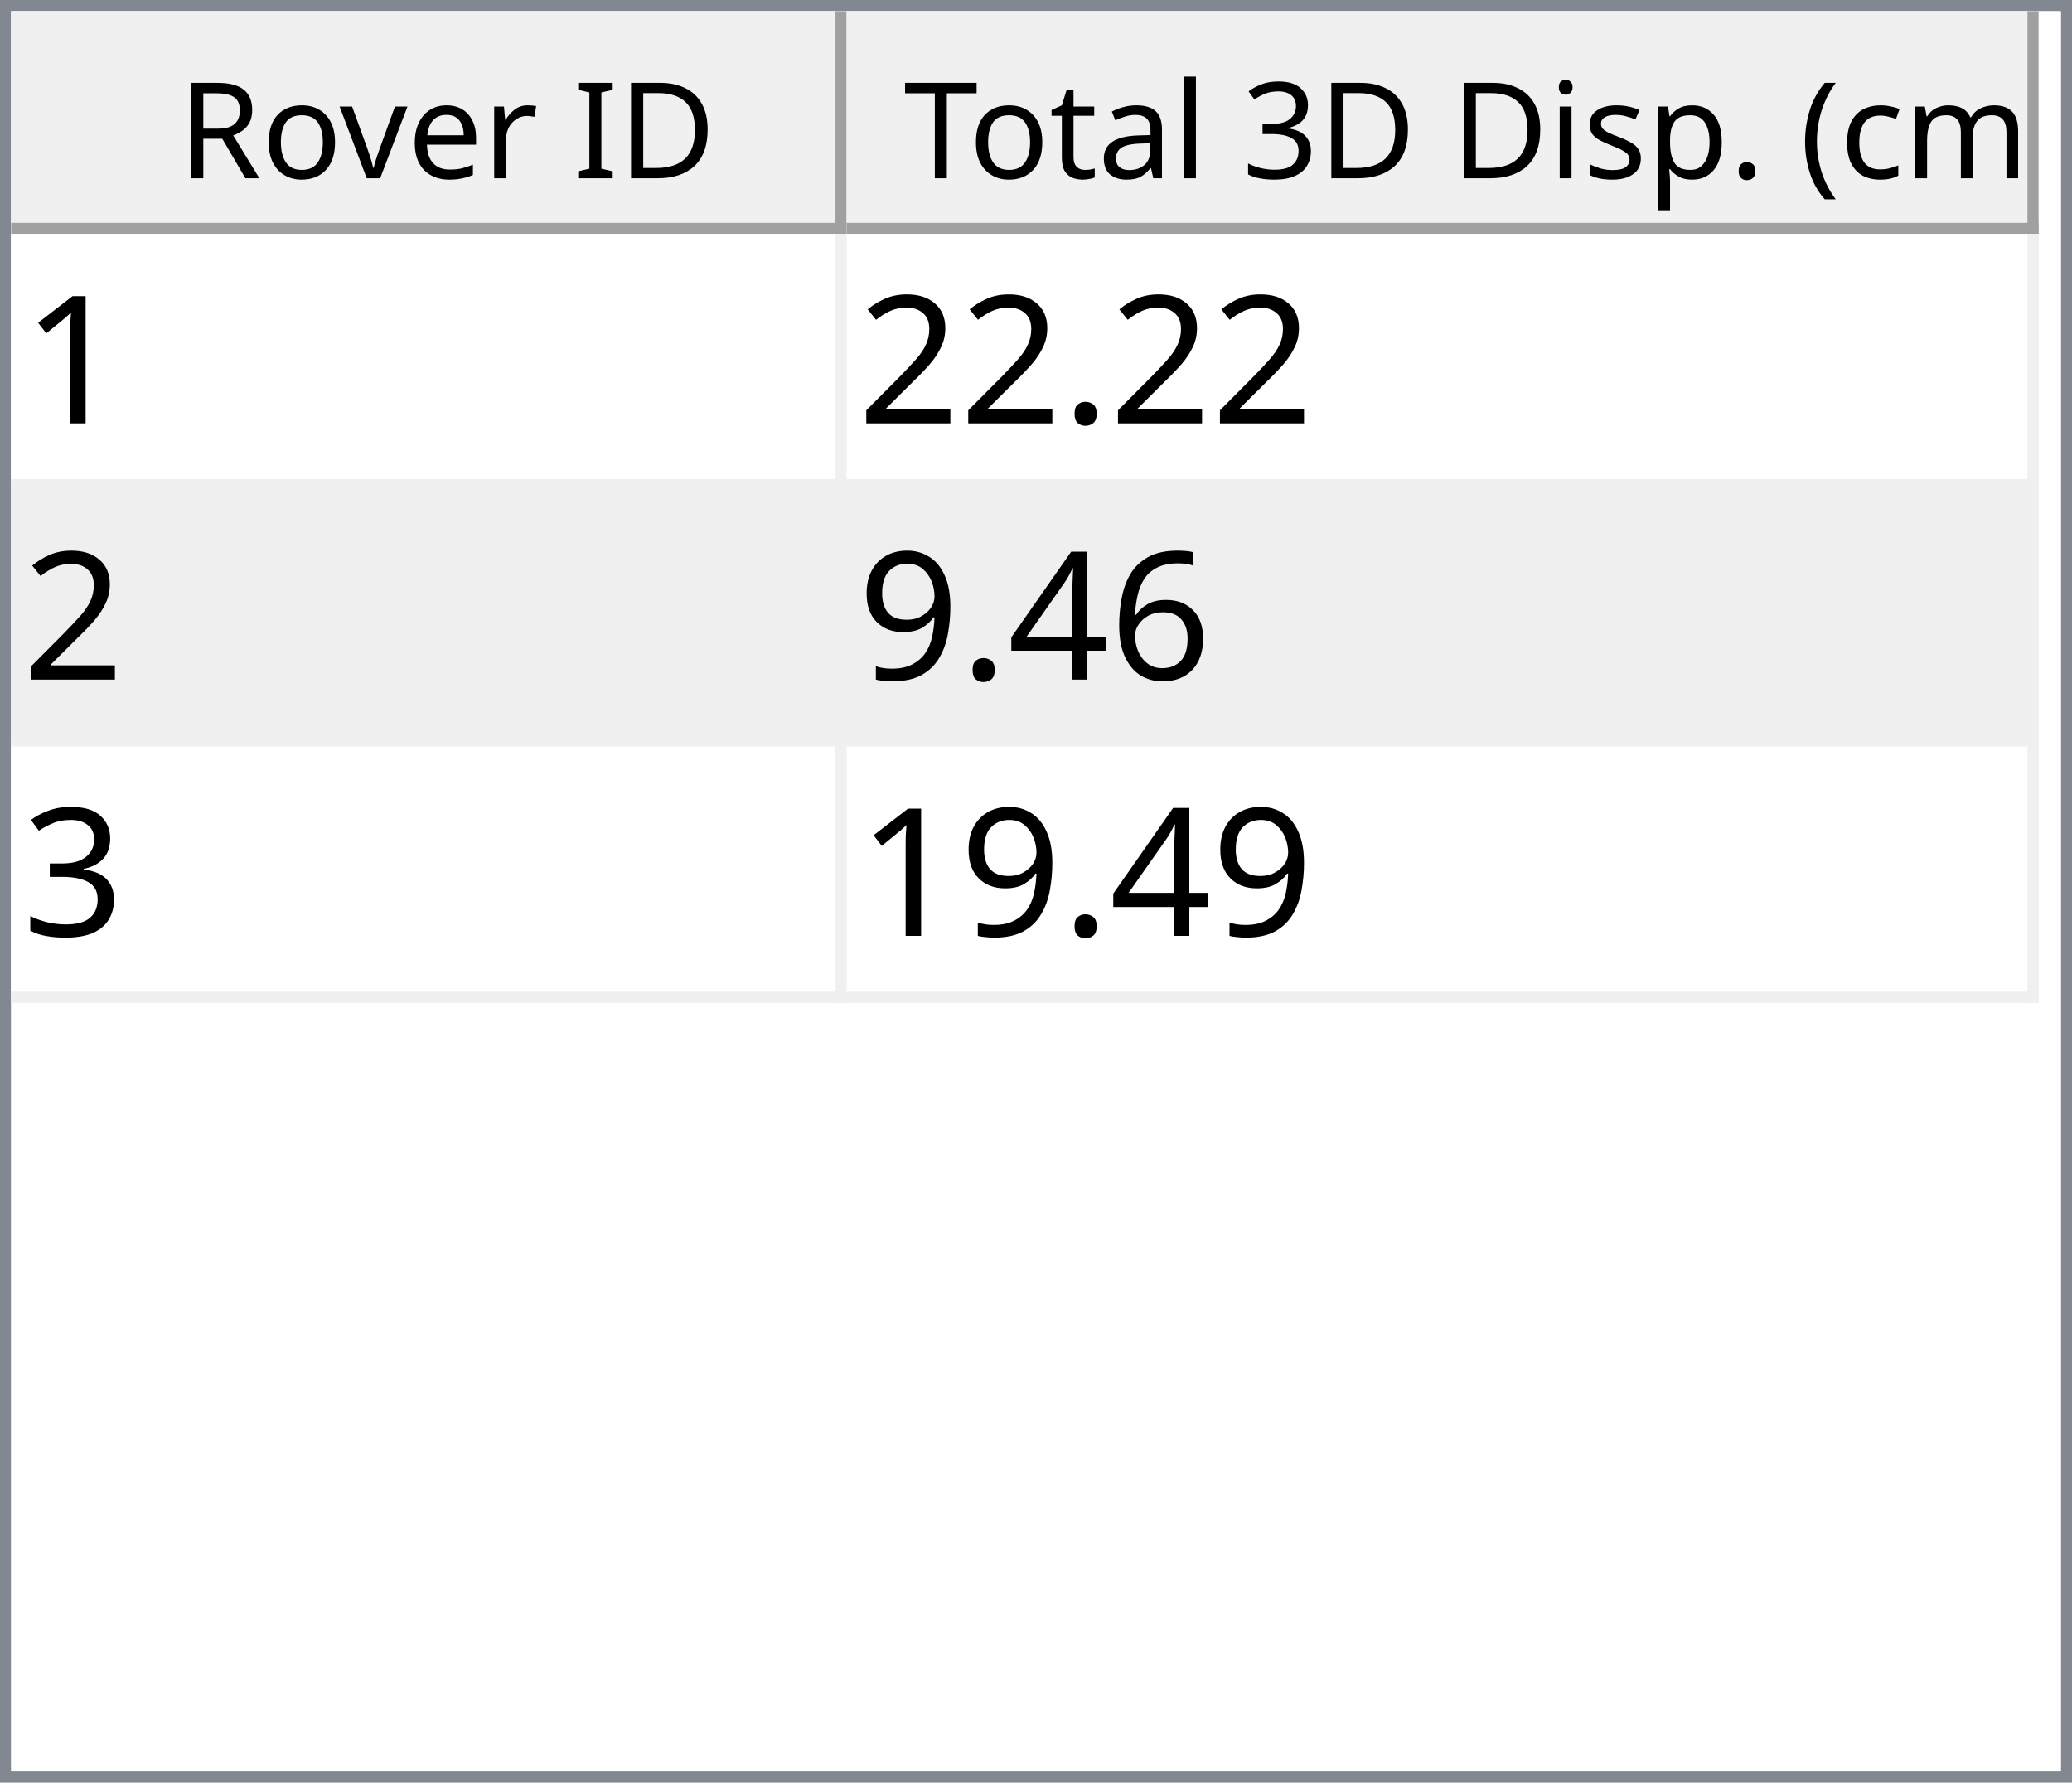
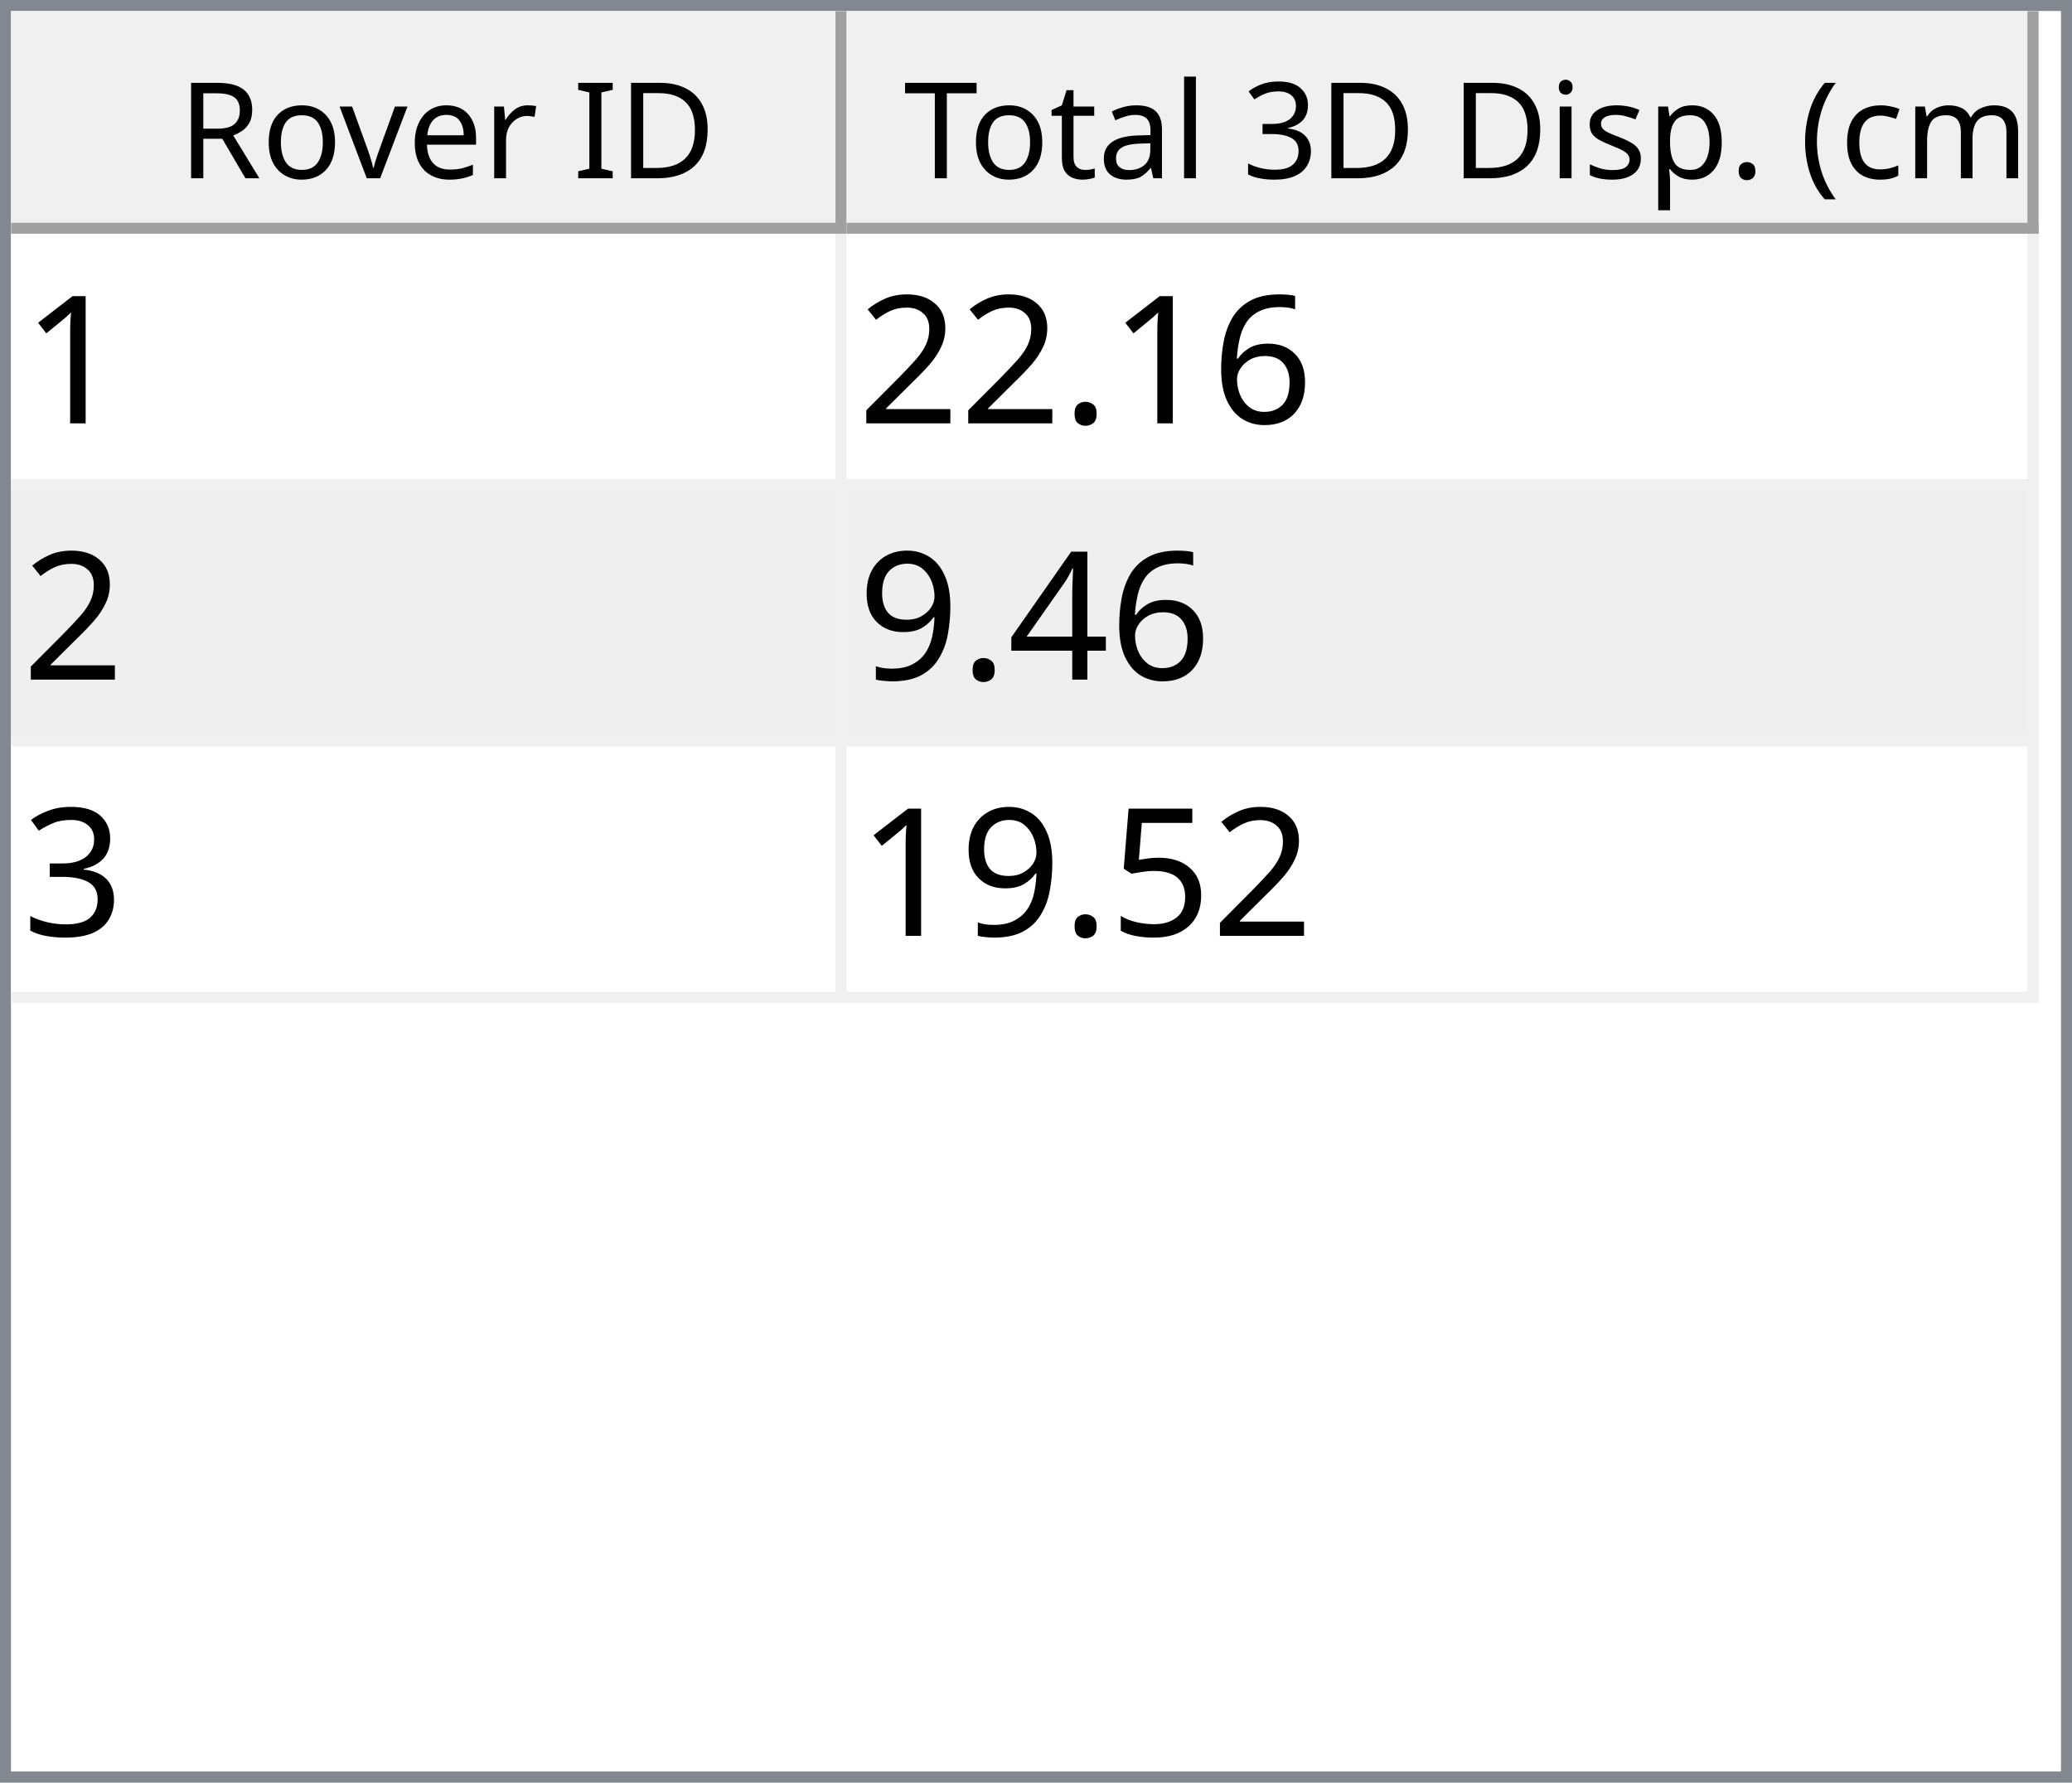
<svg xmlns="http://www.w3.org/2000/svg" style="fill-opacity:1; color-rendering:auto; color-interpolation:auto; text-rendering:auto; stroke:black; stroke-linecap:square; stroke-miterlimit:10; shape-rendering:auto; stroke-opacity:1; fill:black; stroke-dasharray:none; font-weight:normal; stroke-width:1; font-family:'Dialog'; font-style:normal; stroke-linejoin:miter; font-size:12px; stroke-dashoffset:0; image-rendering:auto;" width="186" height="160">
  <defs id="genericDefs" />
  <g>
    <defs id="defs1">
      <clipPath clipPathUnits="userSpaceOnUse" id="clipPath1">
        <path d="M0 0 L186 0 L186 160 L0 160 L0 0 Z" />
      </clipPath>
      <clipPath clipPathUnits="userSpaceOnUse" id="clipPath2">
        <path d="M0 0 L0 160 L186 160 L186 0 Z" />
      </clipPath>
      <clipPath clipPathUnits="userSpaceOnUse" id="clipPath3">
        <path d="M0 0 L0 20 L184 20 L184 0 Z" />
      </clipPath>
      <clipPath clipPathUnits="userSpaceOnUse" id="clipPath4">
        <path d="M0 0 L0 20 L75 20 L75 0 Z" />
      </clipPath>
      <clipPath clipPathUnits="userSpaceOnUse" id="clipPath5">
        <path d="M1 1 L1 19 L74 19 L74 1 Z" />
      </clipPath>
      <clipPath clipPathUnits="userSpaceOnUse" id="clipPath6">
        <path d="M0 0 L0 18 L73 18 L73 0 Z" />
      </clipPath>
      <clipPath clipPathUnits="userSpaceOnUse" id="clipPath7">
        <path d="M-0.5 -0.5 L-0.5 19.5 L74.5 19.5 L74.5 -0.5 Z" />
      </clipPath>
      <clipPath clipPathUnits="userSpaceOnUse" id="clipPath8">
        <path d="M0 0 L0 20 L107 20 L107 0 Z" />
      </clipPath>
      <clipPath clipPathUnits="userSpaceOnUse" id="clipPath9">
        <path d="M1 1 L1 19 L106 19 L106 1 Z" />
      </clipPath>
      <clipPath clipPathUnits="userSpaceOnUse" id="clipPath10">
        <path d="M0 0 L0 18 L105 18 L105 0 Z" />
      </clipPath>
      <clipPath clipPathUnits="userSpaceOnUse" id="clipPath11">
        <path d="M-0.5 -0.5 L-0.5 19.5 L106.5 19.5 L106.5 -0.5 Z" />
      </clipPath>
      <clipPath clipPathUnits="userSpaceOnUse" id="clipPath12">
        <path d="M0 0 L0 138 L184 138 L184 0 Z" />
      </clipPath>
      <clipPath clipPathUnits="userSpaceOnUse" id="clipPath13">
        <path d="M0 0 L0 69 L182 69 L182 0 Z" />
      </clipPath>
      <clipPath clipPathUnits="userSpaceOnUse" id="clipPath14">
        <path d="M-0.5 -0.5 L-0.5 68.5 L181.5 68.5 L181.5 -0.5 Z" />
      </clipPath>
      <clipPath clipPathUnits="userSpaceOnUse" id="clipPath15">
        <path d="M0 0 L0 22 L74 22 L74 0 Z" />
      </clipPath>
      <clipPath clipPathUnits="userSpaceOnUse" id="clipPath16">
        <path d="M0 0 L0 22 L106 22 L106 0 Z" />
      </clipPath>
      <font horiz-adv-x="64.551" id="font1">
        <font-face ascent="107.91" descent="25.098" units-per-em="100" style="font-style:normal; font-family:Segoe UI; font-weight:normal;" />
        <missing-glyph horiz-adv-x="64.551" d="M8.109 0 L8.109 68.266 L56.453 68.266 L56.453 0 L8.109 0 ZM15.328 7.234 L49.219 7.234 L49.219 61.031 L15.328 61.031 L15.328 7.234 Z" />
        <glyph unicode="D" horiz-adv-x="70.117" d="M9.188 0 L9.188 70.016 L28.516 70.016 Q65.531 70.016 65.531 35.891 Q65.531 19.672 55.25 9.836 Q44.969 0 27.734 0 L9.188 0 ZM17.391 62.594 L17.391 7.422 L27.828 7.422 Q41.609 7.422 49.273 14.797 Q56.938 22.172 56.938 35.688 Q56.938 62.594 28.328 62.594 L17.391 62.594 Z" />
        <glyph unicode="I" horiz-adv-x="26.611" d="M17.391 0 L9.188 0 L9.188 70.016 L17.391 70.016 L17.391 0 Z" />
        <glyph unicode=" " horiz-adv-x="27.393" d="" />
        <glyph unicode="r" horiz-adv-x="34.766" d="M34.188 41.891 Q32.078 43.5 28.125 43.5 Q23 43.5 19.555 38.672 Q16.109 33.844 16.109 25.484 L16.109 0 L8.109 0 L8.109 50 L16.109 50 L16.109 39.703 L16.312 39.703 Q18.016 44.969 21.531 47.922 Q25.047 50.875 29.391 50.875 Q32.516 50.875 34.188 50.203 L34.188 41.891 Z" />
        <glyph unicode="e" horiz-adv-x="52.295" d="M48.297 23 L12.984 23 Q13.188 14.656 17.484 10.109 Q21.781 5.562 29.297 5.562 Q37.75 5.562 44.828 11.141 L44.828 3.609 Q38.234 -1.172 27.391 -1.172 Q16.797 -1.172 10.742 5.641 Q4.688 12.453 4.688 24.812 Q4.688 36.469 11.305 43.82 Q17.922 51.172 27.734 51.172 Q37.547 51.172 42.922 44.828 Q48.297 38.484 48.297 27.203 L48.297 23 ZM40.094 29.781 Q40.047 36.719 36.75 40.578 Q33.453 44.438 27.594 44.438 Q21.922 44.438 17.969 40.383 Q14.016 36.328 13.094 29.781 L40.094 29.781 Z" />
        <glyph unicode="v" horiz-adv-x="47.9" d="M47.406 50 L27.484 0 L19.625 0 L0.688 50 L9.469 50 L22.172 13.672 Q23.578 9.672 23.922 6.688 L24.125 6.688 Q24.609 10.453 25.688 13.484 L38.969 50 L47.406 50 Z" />
        <glyph unicode="o" horiz-adv-x="58.594" d="M29 -1.172 Q17.922 -1.172 11.305 5.836 Q4.688 12.844 4.688 24.422 Q4.688 37.016 11.57 44.094 Q18.453 51.172 30.172 51.172 Q41.359 51.172 47.633 44.289 Q53.906 37.406 53.906 25.203 Q53.906 13.234 47.141 6.031 Q40.375 -1.172 29 -1.172 ZM29.594 44.438 Q21.875 44.438 17.383 39.188 Q12.891 33.938 12.891 24.703 Q12.891 15.828 17.43 10.695 Q21.969 5.562 29.594 5.562 Q37.359 5.562 41.531 10.594 Q45.703 15.625 45.703 24.906 Q45.703 34.281 41.531 39.359 Q37.359 44.438 29.594 44.438 Z" />
        <glyph unicode="R" horiz-adv-x="59.814" d="M59.375 0 L49.609 0 L37.891 19.625 Q36.281 22.359 34.766 24.289 Q33.25 26.219 31.664 27.438 Q30.078 28.656 28.25 29.219 Q26.422 29.781 24.125 29.781 L17.391 29.781 L17.391 0 L9.188 0 L9.188 70.016 L30.078 70.016 Q34.672 70.016 38.555 68.867 Q42.438 67.719 45.289 65.375 Q48.141 63.031 49.758 59.547 Q51.375 56.062 51.375 51.375 Q51.375 47.703 50.273 44.656 Q49.172 41.609 47.148 39.211 Q45.125 36.812 42.266 35.133 Q39.406 33.453 35.844 32.516 L35.844 32.328 Q37.594 31.547 38.891 30.547 Q40.188 29.547 41.359 28.18 Q42.531 26.812 43.68 25.078 Q44.828 23.344 46.234 21.047 L59.375 0 ZM17.391 62.594 L17.391 37.203 L28.516 37.203 Q31.594 37.203 34.203 38.133 Q36.812 39.062 38.719 40.797 Q40.625 42.531 41.703 45.047 Q42.781 47.562 42.781 50.688 Q42.781 56.297 39.141 59.445 Q35.5 62.594 28.609 62.594 L17.391 62.594 Z" />
        <glyph unicode=")" horiz-adv-x="30.176" d="M8.297 -15.922 L1.172 -15.922 Q16.406 2.344 16.406 26.812 Q16.406 51.469 1.078 70.016 L8.297 70.016 Q23.531 52.156 23.531 26.703 Q23.531 1.375 8.297 -15.922 Z" />
        <glyph unicode="m" horiz-adv-x="86.133" d="M79.109 0 L71.094 0 L71.094 28.719 Q71.094 37.016 68.531 40.727 Q65.969 44.438 59.906 44.438 Q54.781 44.438 51.195 39.75 Q47.609 35.062 47.609 28.516 L47.609 0 L39.594 0 L39.594 29.688 Q39.594 44.438 28.219 44.438 Q22.953 44.438 19.531 40.016 Q16.109 35.594 16.109 28.516 L16.109 0 L8.109 0 L8.109 50 L16.109 50 L16.109 42.094 L16.312 42.094 Q21.625 51.172 31.844 51.172 Q36.969 51.172 40.773 48.312 Q44.578 45.453 46 40.828 Q51.562 51.172 62.594 51.172 Q79.109 51.172 79.109 30.812 L79.109 0 Z" />
        <glyph unicode="c" horiz-adv-x="46.191" d="M42.188 2.297 Q36.422 -1.172 28.516 -1.172 Q17.828 -1.172 11.258 5.789 Q4.688 12.75 4.688 23.828 Q4.688 36.188 11.766 43.68 Q18.844 51.172 30.672 51.172 Q37.25 51.172 42.281 48.734 L42.281 40.531 Q36.719 44.438 30.375 44.438 Q22.703 44.438 17.797 38.945 Q12.891 33.453 12.891 24.516 Q12.891 15.719 17.508 10.641 Q22.125 5.562 29.891 5.562 Q36.422 5.562 42.188 9.906 L42.188 2.297 Z" />
        <glyph unicode="(" horiz-adv-x="30.176" d="M29.109 -15.922 L21.969 -15.922 Q6.844 1.375 6.844 26.703 Q6.844 52.156 21.969 70.016 L29.203 70.016 Q13.875 51.469 13.875 26.812 Q13.875 2.344 29.109 -15.922 Z" />
        <glyph unicode="." horiz-adv-x="21.68" d="M10.891 -1.078 Q8.641 -1.078 7.055 0.539 Q5.469 2.156 5.469 4.391 Q5.469 6.641 7.055 8.273 Q8.641 9.906 10.891 9.906 Q13.188 9.906 14.797 8.273 Q16.406 6.641 16.406 4.391 Q16.406 2.156 14.797 0.539 Q13.188 -1.078 10.891 -1.078 Z" />
        <glyph unicode="p" horiz-adv-x="58.789" d="M16.312 7.234 L16.109 7.234 L16.109 -23 L8.109 -23 L8.109 50 L16.109 50 L16.109 41.219 L16.312 41.219 Q22.219 51.172 33.594 51.172 Q43.266 51.172 48.688 44.461 Q54.109 37.75 54.109 26.469 Q54.109 13.922 48 6.375 Q41.891 -1.172 31.297 -1.172 Q21.578 -1.172 16.312 7.234 ZM16.109 27.391 L16.109 20.406 Q16.109 14.203 20.141 9.883 Q24.172 5.562 30.375 5.562 Q37.641 5.562 41.773 11.133 Q45.906 16.703 45.906 26.609 Q45.906 34.969 42.047 39.703 Q38.188 44.438 31.594 44.438 Q24.609 44.438 20.359 39.578 Q16.109 34.719 16.109 27.391 Z" />
        <glyph unicode="s" horiz-adv-x="42.432" d="M5.078 1.812 L5.078 10.406 Q11.625 5.562 19.484 5.562 Q30.031 5.562 30.031 12.594 Q30.031 14.594 29.125 15.992 Q28.219 17.391 26.68 18.461 Q25.141 19.531 23.07 20.383 Q21 21.234 18.609 22.172 Q15.281 23.484 12.766 24.828 Q10.25 26.172 8.57 27.859 Q6.891 29.547 6.031 31.695 Q5.172 33.844 5.172 36.719 Q5.172 40.234 6.789 42.945 Q8.406 45.656 11.086 47.484 Q13.766 49.312 17.211 50.242 Q20.656 51.172 24.312 51.172 Q30.812 51.172 35.938 48.922 L35.938 40.828 Q30.422 44.438 23.25 44.438 Q21 44.438 19.195 43.922 Q17.391 43.406 16.094 42.477 Q14.797 41.547 14.086 40.258 Q13.375 38.969 13.375 37.406 Q13.375 35.453 14.086 34.133 Q14.797 32.812 16.164 31.789 Q17.531 30.766 19.484 29.938 Q21.438 29.109 23.922 28.125 Q27.25 26.859 29.883 25.516 Q32.516 24.172 34.375 22.484 Q36.234 20.797 37.234 18.602 Q38.234 16.406 38.234 13.375 Q38.234 9.672 36.602 6.938 Q34.969 4.203 32.234 2.398 Q29.5 0.594 25.93 -0.289 Q22.359 -1.172 18.453 -1.172 Q10.75 -1.172 5.078 1.812 Z" />
        <glyph unicode="i" horiz-adv-x="24.219" d="M12.203 62.703 Q10.062 62.703 8.547 64.164 Q7.031 65.625 7.031 67.875 Q7.031 70.125 8.547 71.609 Q10.062 73.094 12.203 73.094 Q14.406 73.094 15.945 71.609 Q17.484 70.125 17.484 67.875 Q17.484 65.719 15.945 64.211 Q14.406 62.703 12.203 62.703 ZM16.109 0 L8.109 0 L8.109 50 L16.109 50 L16.109 0 Z" />
        <glyph unicode="3" horiz-adv-x="53.906" d="M46.531 19.828 Q46.531 15.094 44.75 11.211 Q42.969 7.328 39.719 4.57 Q36.469 1.812 31.93 0.297 Q27.391 -1.219 21.922 -1.219 Q11.922 -1.219 6 2.594 L6 11.188 Q13.094 5.609 22.219 5.609 Q25.875 5.609 28.828 6.539 Q31.781 7.469 33.906 9.227 Q36.031 10.984 37.18 13.477 Q38.328 15.969 38.328 19.094 Q38.328 32.812 18.797 32.812 L12.984 32.812 L12.984 39.594 L18.5 39.594 Q35.797 39.594 35.797 52.484 Q35.797 64.406 22.609 64.406 Q15.188 64.406 8.688 59.422 L8.688 67.188 Q15.375 71.188 24.609 71.188 Q29 71.188 32.57 69.969 Q36.141 68.75 38.68 66.555 Q41.219 64.359 42.609 61.281 Q44 58.203 44 54.5 Q44 40.672 30.031 36.719 L30.031 36.531 Q33.594 36.141 36.625 34.797 Q39.656 33.453 41.852 31.305 Q44.047 29.156 45.289 26.25 Q46.531 23.344 46.531 19.828 Z" />
        <glyph unicode="l" horiz-adv-x="24.219" d="M16.109 0 L8.109 0 L8.109 74.031 L16.109 74.031 L16.109 0 Z" />
        <glyph unicode="a" horiz-adv-x="50.879" d="M43.891 0 L35.891 0 L35.891 7.812 L35.688 7.812 Q30.469 -1.172 20.312 -1.172 Q12.844 -1.172 8.617 2.781 Q4.391 6.734 4.391 13.281 Q4.391 27.297 20.906 29.594 L35.891 31.688 Q35.891 44.438 25.594 44.438 Q16.547 44.438 9.281 38.281 L9.281 46.484 Q16.656 51.172 26.266 51.172 Q43.891 51.172 43.891 32.516 L43.891 0 ZM35.891 25.297 L23.828 23.641 Q18.266 22.859 15.43 20.875 Q12.594 18.891 12.594 13.875 Q12.594 10.203 15.211 7.883 Q17.828 5.562 22.172 5.562 Q28.125 5.562 32.008 9.742 Q35.891 13.922 35.891 20.312 L35.891 25.297 Z" />
        <glyph unicode="t" horiz-adv-x="33.887" d="M31.297 0.484 Q28.469 -1.078 23.828 -1.078 Q10.688 -1.078 10.688 13.578 L10.688 43.172 L2.094 43.172 L2.094 50 L10.688 50 L10.688 62.203 L18.703 64.797 L18.703 50 L31.297 50 L31.297 43.172 L18.703 43.172 L18.703 14.984 Q18.703 9.969 20.414 7.82 Q22.125 5.672 26.078 5.672 Q29.109 5.672 31.297 7.328 L31.297 0.484 Z" />
        <glyph unicode="T" horiz-adv-x="52.393" d="M50.594 62.594 L30.375 62.594 L30.375 0 L22.172 0 L22.172 62.594 L2 62.594 L2 70.016 L50.594 70.016 L50.594 62.594 Z" />
      </font>
      <font horiz-adv-x="75.0" id="font2">
        <font-face ascent="100.537" descent="21.973" units-per-em="100" style="font-style:normal; font-family:sans-serif; font-weight:normal;" />
        <missing-glyph horiz-adv-x="75.0" d="M12.5 0 L12.5 62.5 L62.5 62.5 L62.5 0 L12.5 0 ZM14.062 1.562 L60.938 1.562 L60.938 60.938 L14.062 60.938 L14.062 1.562 Z" />
        <glyph unicode="1" horiz-adv-x="55.615" d="M37.25 0 L28.469 0 L28.469 56 Q25.297 52.984 20.141 49.953 Q14.984 46.922 10.891 45.406 L10.891 53.906 Q18.266 57.375 23.781 62.305 Q29.297 67.234 31.594 71.875 L37.25 71.875 L37.25 0 Z" />
+         <glyph unicode="6" horiz-adv-x="55.615" d="M49.75 54.047 L41.016 53.375 Q39.844 58.547 37.703 60.891 Q34.125 64.656 28.906 64.656 Q24.703 64.656 21.531 62.312 Q17.391 59.281 14.992 53.469 Q12.594 47.656 12.5 36.922 Q15.672 41.75 20.266 44.094 Q24.859 46.438 29.891 46.438 Q38.672 46.438 44.852 39.969 Q51.031 33.5 51.031 23.25 Q51.031 16.5 48.125 10.719 Q45.219 4.938 40.141 1.859 Q35.062 -1.219 28.609 -1.219 Q17.625 -1.219 10.695 6.859 Q3.766 14.938 3.766 33.5 Q3.766 54.25 11.422 63.672 Q18.109 71.875 29.438 71.875 Q37.891 71.875 43.289 67.141 Q48.688 62.406 49.75 54.047 ZM13.875 23.188 Q13.875 18.656 15.797 14.508 Q17.719 10.359 21.188 8.18 Q24.656 6 28.469 6 Q34.031 6 38.039 10.492 Q42.047 14.984 42.047 22.703 Q42.047 30.125 38.086 34.398 Q34.125 38.672 28.125 38.672 Q22.172 38.672 18.023 34.398 Q13.875 30.125 13.875 23.188 Z" />
        <glyph unicode="." horiz-adv-x="27.783" d="M9.078 0 L9.078 10.016 L19.094 10.016 L19.094 0 L9.078 0 Z" />
        <glyph unicode="2" horiz-adv-x="55.615" d="M50.344 8.453 L50.344 0 L3.031 0 Q2.938 3.172 4.047 6.109 Q5.859 10.938 9.836 15.625 Q13.812 20.312 21.344 26.469 Q33.016 36.031 37.117 41.625 Q41.219 47.219 41.219 52.203 Q41.219 57.422 37.477 61.008 Q33.734 64.594 27.734 64.594 Q21.391 64.594 17.578 60.789 Q13.766 56.984 13.719 50.25 L4.688 51.172 Q5.609 61.281 11.664 66.578 Q17.719 71.875 27.938 71.875 Q38.234 71.875 44.242 66.164 Q50.25 60.453 50.25 52 Q50.25 47.703 48.492 43.555 Q46.734 39.406 42.656 34.812 Q38.578 30.219 29.109 22.219 Q21.188 15.578 18.945 13.211 Q16.703 10.844 15.234 8.453 L50.344 8.453 Z" />
-         <glyph unicode="6" horiz-adv-x="55.615" d="M49.75 54.047 L41.016 53.375 Q39.844 58.547 37.703 60.891 Q34.125 64.656 28.906 64.656 Q24.703 64.656 21.531 62.312 Q17.391 59.281 14.992 53.469 Q12.594 47.656 12.5 36.922 Q15.672 41.75 20.266 44.094 Q24.859 46.438 29.891 46.438 Q38.672 46.438 44.852 39.969 Q51.031 33.5 51.031 23.25 Q51.031 16.5 48.125 10.719 Q45.219 4.938 40.141 1.859 Q35.062 -1.219 28.609 -1.219 Q17.625 -1.219 10.695 6.859 Q3.766 14.938 3.766 33.5 Q3.766 54.25 11.422 63.672 Q18.109 71.875 29.438 71.875 Q37.891 71.875 43.289 67.141 Q48.688 62.406 49.75 54.047 ZM13.875 23.188 Q13.875 18.656 15.797 14.508 Q17.719 10.359 21.188 8.18 Q24.656 6 28.469 6 Q34.031 6 38.039 10.492 Q42.047 14.984 42.047 22.703 Q42.047 30.125 38.086 34.398 Q34.125 38.672 28.125 38.672 Q22.172 38.672 18.023 34.398 Q13.875 30.125 13.875 23.188 Z" />
        <glyph unicode="4" horiz-adv-x="55.615" d="M32.328 0 L32.328 17.141 L1.266 17.141 L1.266 25.203 L33.938 71.578 L41.109 71.578 L41.109 25.203 L50.781 25.203 L50.781 17.141 L41.109 17.141 L41.109 0 L32.328 0 ZM32.328 25.203 L32.328 57.469 L9.906 25.203 L32.328 25.203 Z" />
        <glyph unicode="9" horiz-adv-x="55.615" d="M5.469 16.547 L13.922 17.328 Q14.984 11.375 18.016 8.688 Q21.047 6 25.781 6 Q29.828 6 32.883 7.859 Q35.938 9.719 37.891 12.82 Q39.844 15.922 41.164 21.195 Q42.484 26.469 42.484 31.938 Q42.484 32.516 42.438 33.688 Q39.797 29.5 35.234 26.883 Q30.672 24.266 25.344 24.266 Q16.453 24.266 10.305 30.711 Q4.156 37.156 4.156 47.703 Q4.156 58.594 10.578 65.234 Q17 71.875 26.656 71.875 Q33.641 71.875 39.43 68.117 Q45.219 64.359 48.219 57.398 Q51.219 50.438 51.219 37.25 Q51.219 23.531 48.242 15.406 Q45.266 7.281 39.383 3.031 Q33.5 -1.219 25.594 -1.219 Q17.188 -1.219 11.867 3.445 Q6.547 8.109 5.469 16.547 ZM41.453 48.141 Q41.453 55.719 37.43 60.156 Q33.406 64.594 27.734 64.594 Q21.875 64.594 17.531 59.812 Q13.188 55.031 13.188 47.406 Q13.188 40.578 17.312 36.305 Q21.438 32.031 27.484 32.031 Q33.594 32.031 37.523 36.305 Q41.453 40.578 41.453 48.141 Z" />
        <glyph unicode="3" horiz-adv-x="55.615" d="M4.203 18.891 L12.984 20.062 Q14.5 12.594 18.141 9.297 Q21.781 6 27 6 Q33.203 6 37.477 10.297 Q41.75 14.594 41.75 20.953 Q41.75 27 37.797 30.93 Q33.844 34.859 27.734 34.859 Q25.25 34.859 21.531 33.891 L22.516 41.609 Q23.391 41.5 23.922 41.5 Q29.547 41.5 34.039 44.43 Q38.531 47.359 38.531 53.469 Q38.531 58.297 35.258 61.477 Q31.984 64.656 26.812 64.656 Q21.688 64.656 18.266 61.43 Q14.844 58.203 13.875 51.766 L5.078 53.328 Q6.688 62.156 12.398 67.016 Q18.109 71.875 26.609 71.875 Q32.469 71.875 37.398 69.359 Q42.328 66.844 44.945 62.5 Q47.562 58.156 47.562 53.266 Q47.562 48.641 45.07 44.828 Q42.578 41.016 37.703 38.766 Q44.047 37.312 47.562 32.695 Q51.078 28.078 51.078 21.141 Q51.078 11.766 44.242 5.25 Q37.406 -1.266 26.953 -1.266 Q17.531 -1.266 11.305 4.352 Q5.078 9.969 4.203 18.891 Z" />
+         <glyph unicode="5" horiz-adv-x="55.615" d="M4.156 18.75 L13.375 19.531 Q14.406 12.797 18.141 9.398 Q21.875 6 27.156 6 Q33.5 6 37.891 10.789 Q42.281 15.578 42.281 23.484 Q42.281 31 38.062 35.352 Q33.844 39.703 27 39.703 Q22.75 39.703 19.336 37.773 Q15.922 35.844 13.969 32.766 L5.719 33.844 L12.641 70.609 L48.25 70.609 L48.25 62.203 L19.672 62.203 L15.828 42.969 Q22.266 47.469 29.344 47.469 Q38.719 47.469 45.164 40.969 Q51.609 34.469 51.609 24.266 Q51.609 14.547 45.953 7.469 Q39.062 -1.219 27.156 -1.219 Q17.391 -1.219 11.211 4.25 Q5.031 9.719 4.156 18.75 Z" />
      </font>
    </defs>
    <g style="fill:white; stroke:white;">
      <rect x="0" y="0" width="186" style="clip-path:url(#clipPath1); stroke:none;" height="160" />
    </g>
    <g style="fill:white; text-rendering:optimizeSpeed; color-rendering:optimizeSpeed; image-rendering:optimizeSpeed; shape-rendering:crispEdges; stroke:white; color-interpolation:sRGB;">
      <rect x="0" width="186" height="160" y="0" style="stroke:none;" />
      <path style="stroke:none;" d="M0 160 L186 160 L186 0 L0 0 Z" />
    </g>
    <g style="fill:rgb(240,240,240); font-family:'Segoe UI'; stroke:rgb(240,240,240);">
      <rect x="0" y="0" width="186" style="clip-path:url(#clipPath2); stroke:none;" height="160" />
    </g>
    <g style="fill:rgb(130,135,144); font-family:'Segoe UI'; stroke:rgb(130,135,144);">
      <path d="M0 0 L186 0 L186 160 L0 160 L0 0 ZM1 1 L185 1 L185 159 L1 159 L1 1 Z" style="fill-rule:evenodd; clip-path:url(#clipPath2); stroke:none;" />
    </g>
    <g style="fill:white; font-family:'Segoe UI'; stroke:white;" transform="translate(1,1)">
      <rect x="0" y="0" width="184" style="clip-path:url(#clipPath3); stroke:none;" height="20" />
    </g>
    <g style="fill:rgb(240,240,240); font-family:'Segoe UI'; stroke:rgb(240,240,240);" transform="translate(1,1)">
      <rect x="0" y="0" width="75" style="clip-path:url(#clipPath4); stroke:none;" height="20" />
    </g>
    <g style="font-family:'Segoe UI';" transform="translate(2,2)">
      <text x="14" xml:space="preserve" y="14" style="clip-path:url(#clipPath6); stroke:none;">Rover ID</text>
    </g>
    <g style="fill:rgb(160,160,160); font-family:'Segoe UI'; stroke:rgb(160,160,160); stroke-linejoin:bevel;" transform="translate(1.5,1.5)">
      <line x1="74" x2="74" y1="0" style="fill:none; clip-path:url(#clipPath7);" y2="19" />
    </g>
    <g style="fill:rgb(160,160,160); font-family:'Segoe UI'; stroke:rgb(160,160,160); stroke-linejoin:bevel;" transform="matrix(1,0,0,1,1,1) translate(0.5,0.5)">
      <line x1="0" x2="74" y1="19" style="fill:none; clip-path:url(#clipPath7);" y2="19" />
    </g>
    <g style="fill:rgb(240,240,240); font-family:'Segoe UI'; stroke:rgb(240,240,240);" transform="translate(76,1)">
      <rect x="0" y="0" width="107" style="clip-path:url(#clipPath8); stroke:none;" height="20" />
    </g>
    <g style="font-family:'Segoe UI';" transform="translate(77,2)">
      <text x="1" xml:space="preserve" y="14" style="clip-path:url(#clipPath10); stroke:none;"> Total 3D Disp. (cm)</text>
    </g>
    <g style="fill:rgb(160,160,160); font-family:'Segoe UI'; stroke:rgb(160,160,160); stroke-linejoin:bevel;" transform="translate(76.5,1.5)">
      <line x1="106" x2="106" y1="0" style="fill:none; clip-path:url(#clipPath11);" y2="19" />
    </g>
    <g style="fill:rgb(160,160,160); font-family:'Segoe UI'; stroke:rgb(160,160,160); stroke-linejoin:bevel;" transform="matrix(1,0,0,1,76,1) translate(0.5,0.5)">
      <line x1="0" x2="106" y1="19" style="fill:none; clip-path:url(#clipPath11);" y2="19" />
    </g>
    <g style="fill:white; font-family:'Segoe UI'; stroke:white;" transform="translate(1,21)">
      <rect x="0" y="0" width="184" style="clip-path:url(#clipPath12); stroke:none;" height="138" />
    </g>
    <g style="fill:rgb(240,240,240); font-size:16px; font-family:sans-serif; stroke:rgb(240,240,240);" transform="translate(1,21)">
      <rect x="0" y="0" width="182" style="clip-path:url(#clipPath13); stroke:none;" height="69" />
      <line transform="translate(0.5,0.5)" x1="0" x2="181" y1="22" style="clip-path:url(#clipPath14); fill:none; stroke-linejoin:bevel;" y2="22" />
    </g>
    <g transform="matrix(1,0,0,1,1,21) translate(0.5,0.5)" style="fill:rgb(240,240,240); font-size:16px; font-family:sans-serif; stroke:rgb(240,240,240); stroke-linejoin:bevel;">
      <line x1="0" x2="181" y1="45" style="fill:none; clip-path:url(#clipPath14);" y2="45" />
    </g>
    <g transform="matrix(1,0,0,1,1,21) translate(0.5,0.5)" style="fill:rgb(240,240,240); font-size:16px; font-family:sans-serif; stroke:rgb(240,240,240); stroke-linejoin:bevel;">
      <line x1="0" x2="181" y1="68" style="fill:none; clip-path:url(#clipPath14);" y2="68" />
    </g>
    <g transform="matrix(1,0,0,1,1,21) translate(0.5,0.5)" style="fill:rgb(240,240,240); font-size:16px; font-family:sans-serif; stroke:rgb(240,240,240); stroke-linejoin:bevel;">
      <line x1="74" x2="74" y1="0" style="fill:none; clip-path:url(#clipPath14);" y2="68" />
    </g>
    <g transform="matrix(1,0,0,1,1,21) translate(0.5,0.5)" style="fill:rgb(240,240,240); font-size:16px; font-family:sans-serif; stroke:rgb(240,240,240); stroke-linejoin:bevel;">
      <line x1="181" x2="181" y1="0" style="fill:none; clip-path:url(#clipPath14);" y2="68" />
    </g>
    <g style="fill:white; font-size:16px; font-family:sans-serif; stroke:white;" transform="matrix(1,0,0,1,1,21)">
      <rect x="0" y="0" width="74" style="clip-path:url(#clipPath15); stroke:none;" height="22" />
      <text x="1" y="17" style="fill:black; clip-path:url(#clipPath15); stroke:none;" xml:space="preserve">1</text>
    </g>
    <g style="fill:white; font-size:16px; font-family:sans-serif; stroke:white;" transform="matrix(1,0,0,1,1,21) translate(75,0)">
      <rect x="0" y="0" width="106" style="clip-path:url(#clipPath16); stroke:none;" height="22" />
-       <text x="1" y="17" style="fill:black; clip-path:url(#clipPath16); stroke:none;" xml:space="preserve">22.22</text>
+       <text x="1" y="17" style="fill:black; clip-path:url(#clipPath16); stroke:none;" xml:space="preserve">22.16</text>
    </g>
    <g style="fill:rgb(239,239,239); font-size:16px; font-family:sans-serif; stroke:rgb(239,239,239);" transform="matrix(1,0,0,1,1,21) translate(0,23)">
      <rect x="0" y="0" width="74" style="clip-path:url(#clipPath15); stroke:none;" height="22" />
      <text x="1" y="17" style="fill:black; clip-path:url(#clipPath15); stroke:none;" xml:space="preserve">2</text>
    </g>
    <g style="fill:rgb(239,239,239); font-size:16px; font-family:sans-serif; stroke:rgb(239,239,239);" transform="matrix(1,0,0,1,1,21) translate(75,23)">
      <rect x="0" y="0" width="106" style="clip-path:url(#clipPath16); stroke:none;" height="22" />
      <text x="1" y="17" style="fill:black; clip-path:url(#clipPath16); stroke:none;" xml:space="preserve">9.46</text>
    </g>
    <g style="fill:white; font-size:16px; font-family:sans-serif; stroke:white;" transform="matrix(1,0,0,1,1,21) translate(0,46)">
      <rect x="0" y="0" width="74" style="clip-path:url(#clipPath15); stroke:none;" height="22" />
      <text x="1" y="17" style="fill:black; clip-path:url(#clipPath15); stroke:none;" xml:space="preserve">3</text>
    </g>
    <g style="fill:white; font-size:16px; font-family:sans-serif; stroke:white;" transform="matrix(1,0,0,1,1,21) translate(75,46)">
      <rect x="0" y="0" width="106" style="clip-path:url(#clipPath16); stroke:none;" height="22" />
-       <text x="1" y="17" style="fill:black; clip-path:url(#clipPath16); stroke:none;" xml:space="preserve">19.49</text>
+       <text x="1" y="17" style="fill:black; clip-path:url(#clipPath16); stroke:none;" xml:space="preserve">19.52</text>
    </g>
  </g>
</svg>
